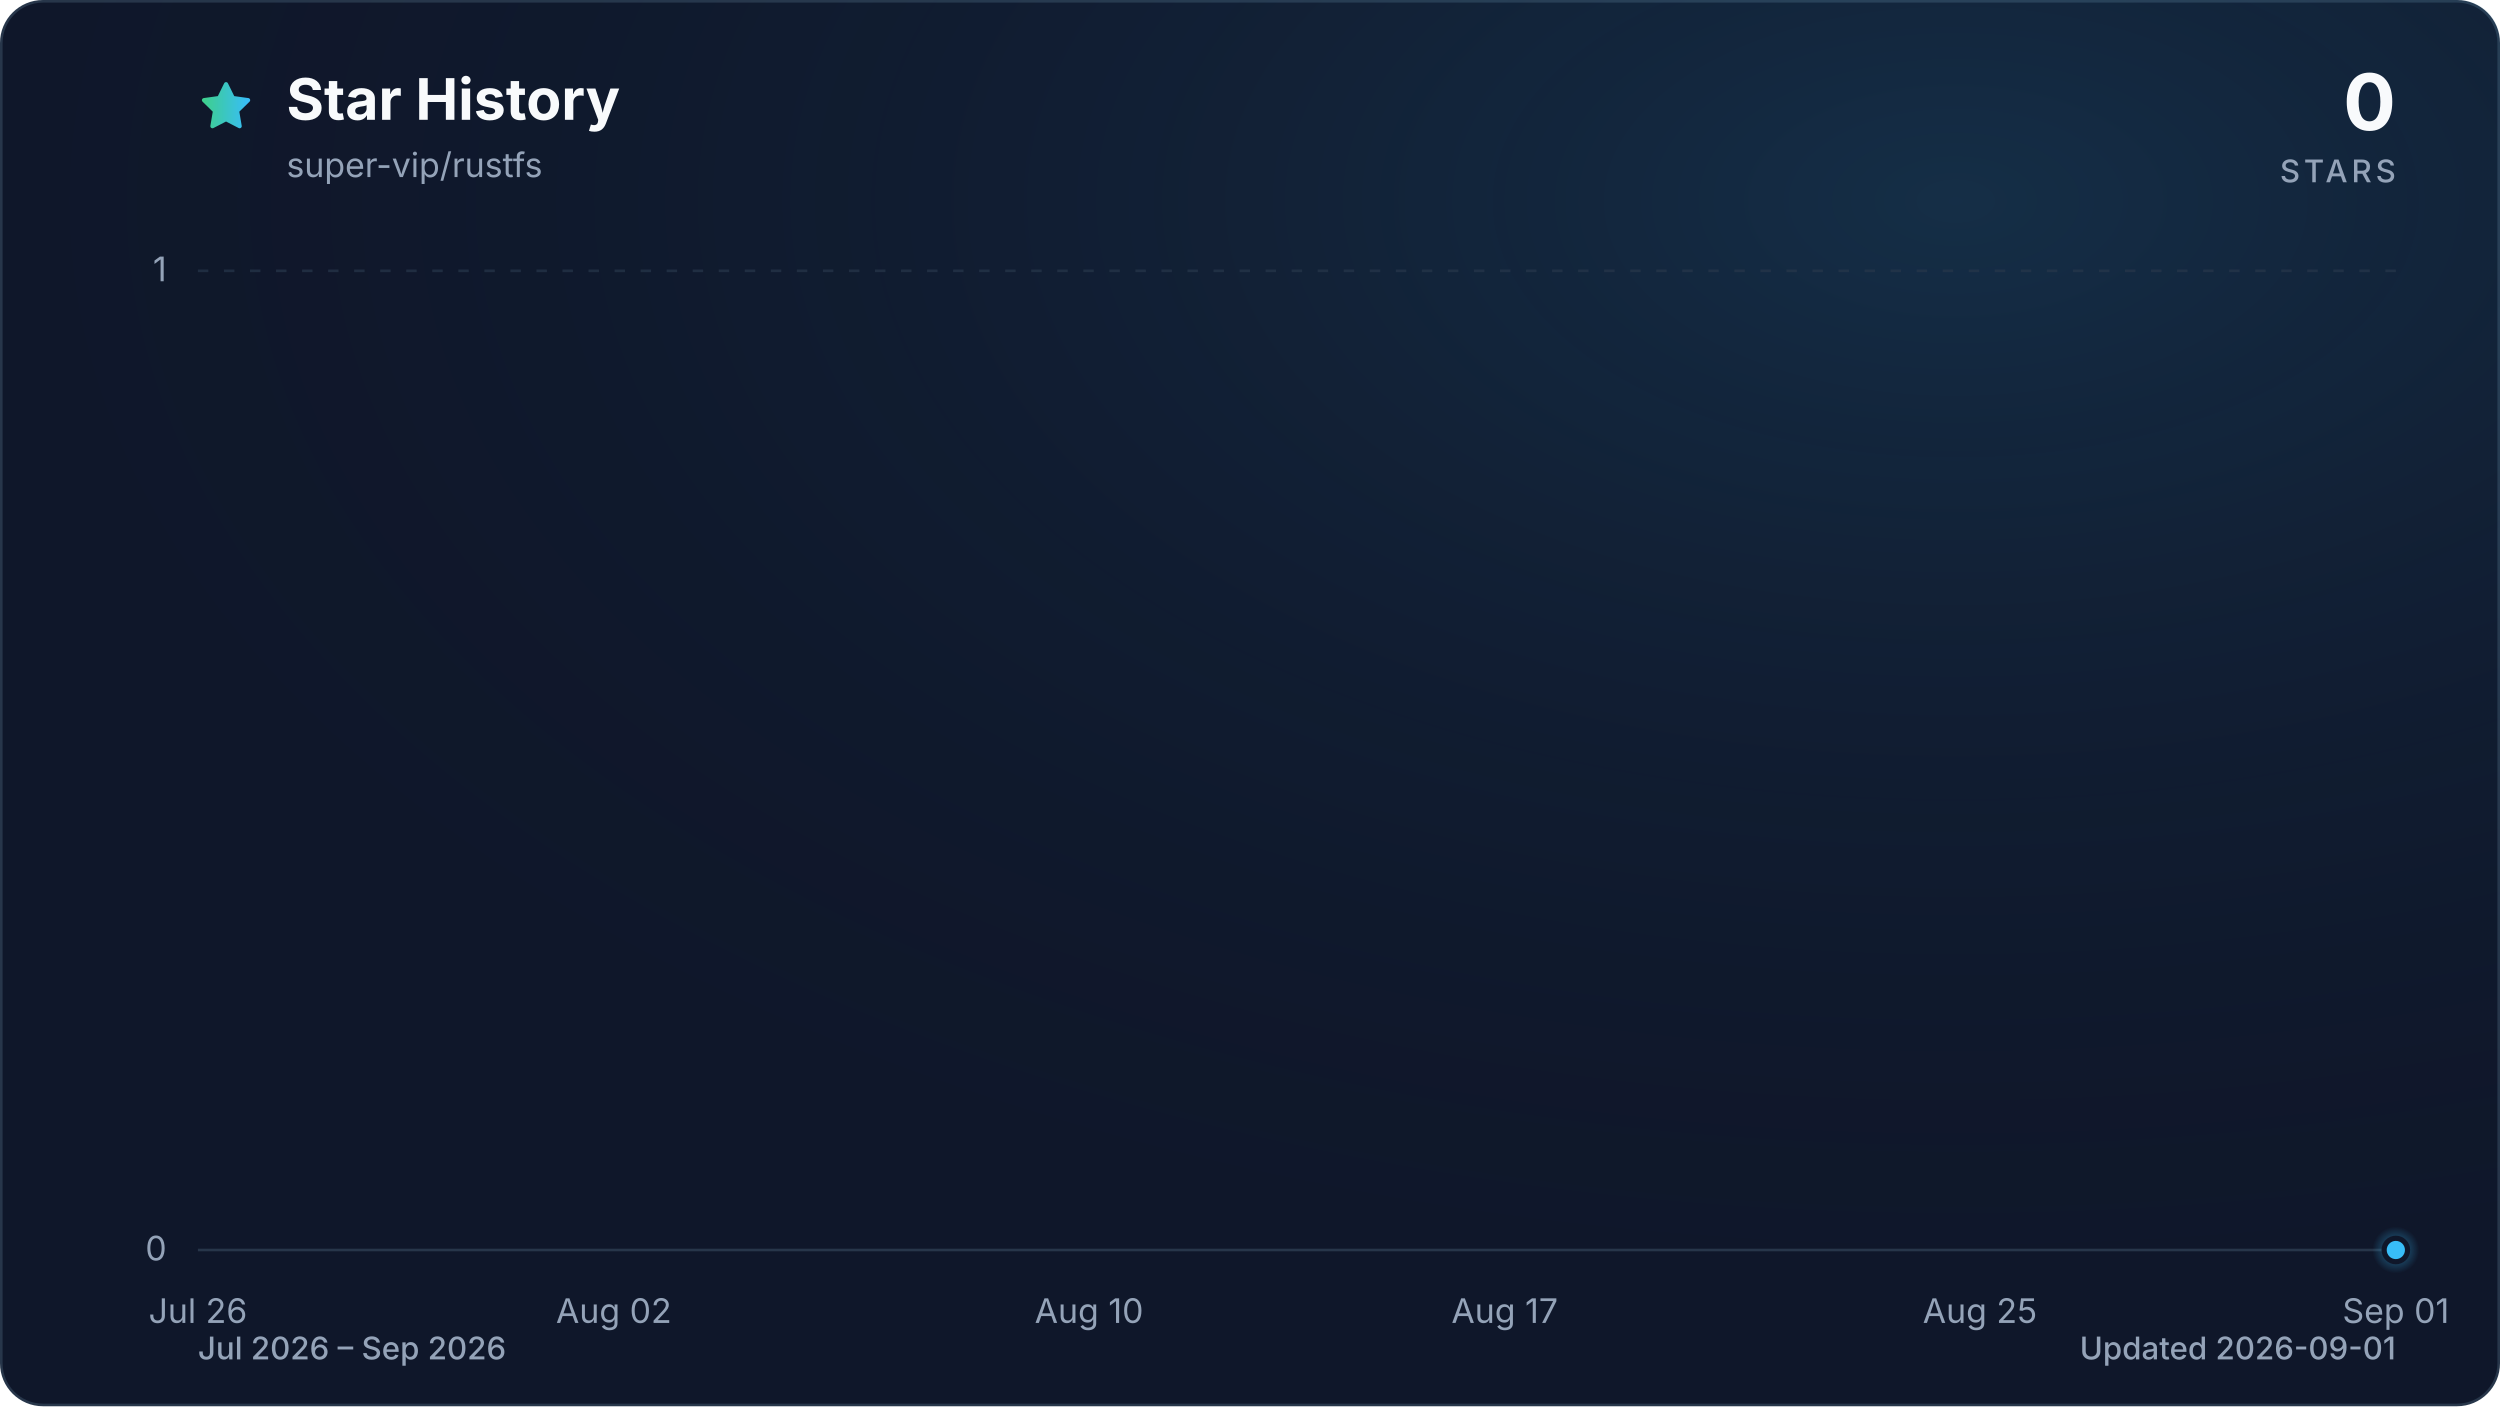
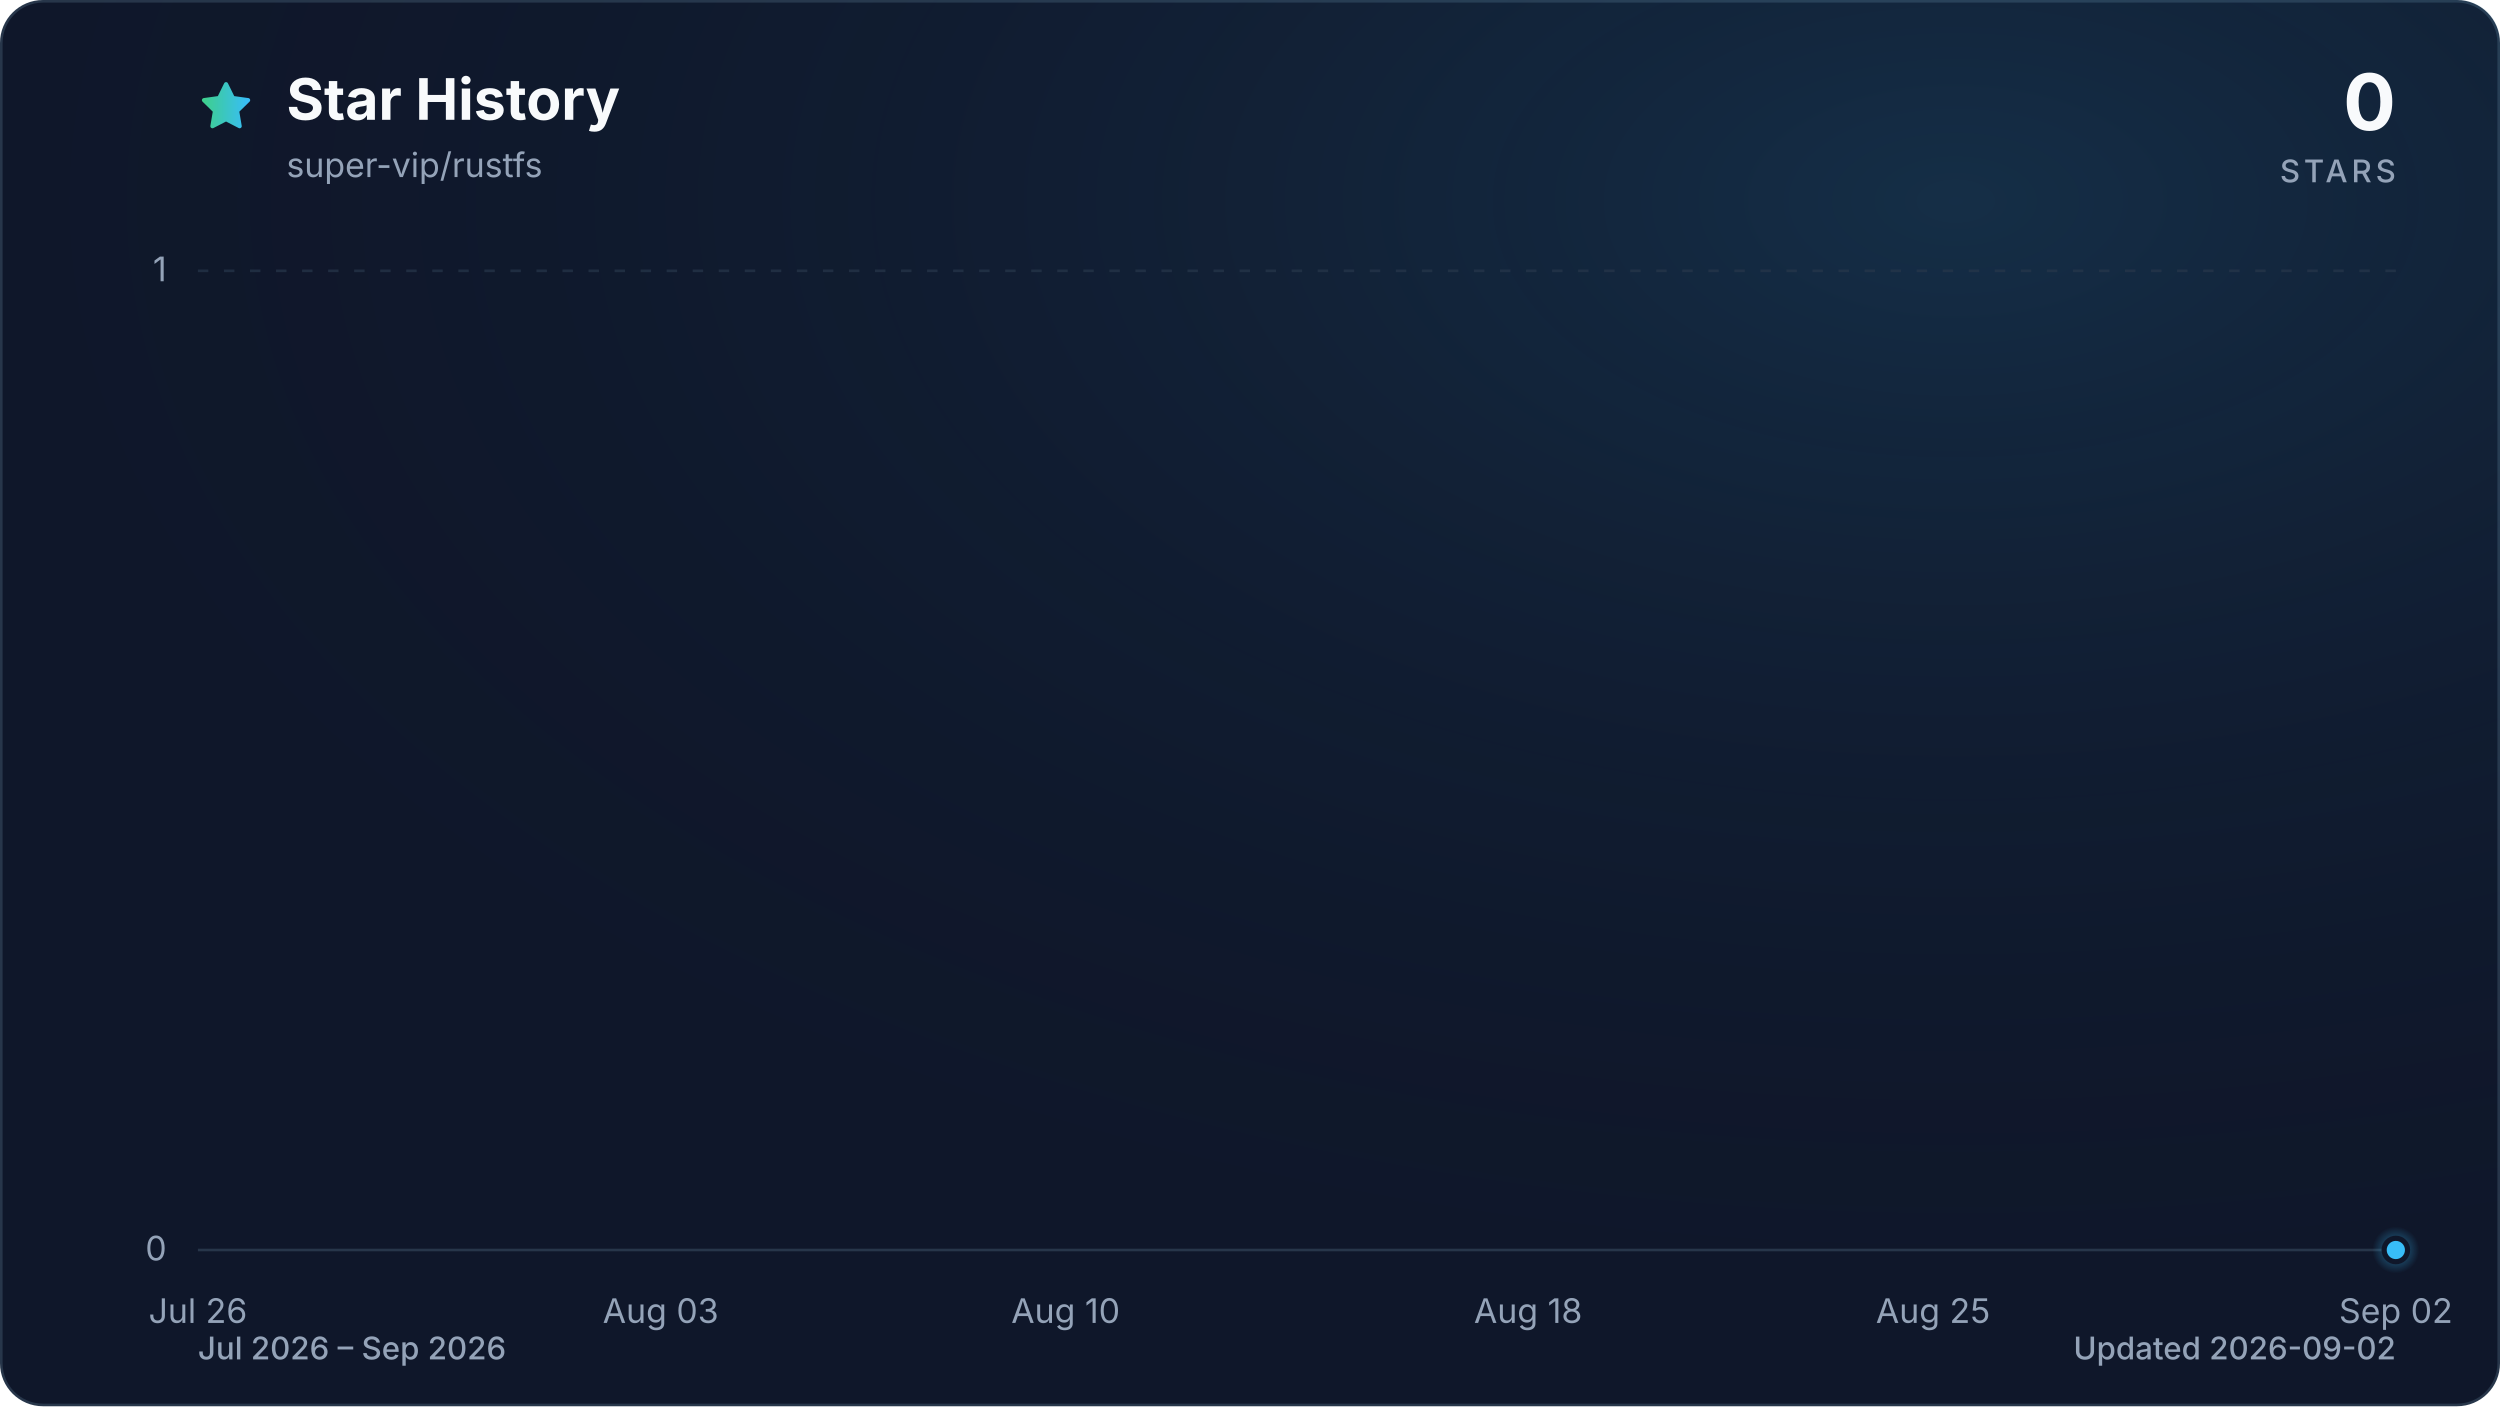
<svg xmlns="http://www.w3.org/2000/svg" viewBox="0 0 960 540" role="img" aria-labelledby="title description" data-style="gradient" data-variant="glow" data-animated="true">
  <defs>
    <linearGradient id="trend" x1="0" y1="0" x2="1" y2="0">
      <stop offset="0%" stop-color="#3ecf8e" />
      <stop offset="100%" stop-color="#38bdf8" />
    </linearGradient>
    <linearGradient id="area" x1="0" y1="0" x2="0" y2="1">
      <stop offset="0%" stop-color="#3ecf8e" stop-opacity="0.30" />
      <stop offset="55%" stop-color="#38bdf8" stop-opacity="0.10" />
      <stop offset="100%" stop-color="#38bdf8" stop-opacity="0.01" />
    </linearGradient>
    <radialGradient id="marker-halo" cx="50%" cy="50%" r="50%">
      <stop offset="0%" stop-color="#38bdf8" stop-opacity="0.55" />
      <stop offset="100%" stop-color="#38bdf8" stop-opacity="0" />
    </radialGradient>
    <radialGradient id="surface-glow" cx="78%" cy="14%" r="80%">
      <stop offset="0%" stop-color="#38bdf8" stop-opacity="0.14" />
      <stop offset="100%" stop-color="#0f172a" stop-opacity="0" />
    </radialGradient>
    <filter id="trend-glow" x="-20%" y="-20%" width="140%" height="140%">
      <feGaussianBlur stdDeviation="7" />
    </filter>
  </defs>
  <style>
.trend-enter{transform-box:fill-box;transform-origin:center;animation:trend-enter 520ms cubic-bezier(0.16,1,0.3,1)}
.marker-enter{transform-box:fill-box;transform-origin:center;animation:marker-enter 320ms cubic-bezier(0.16,1,0.3,1) 200ms both}
.marker-pulse{transform-box:fill-box;transform-origin:center;animation:marker-pulse 2.6s ease-out infinite}
@keyframes trend-enter{from{opacity:.35;transform:translateY(10px)}to{opacity:1;transform:translateY(0)}}
@keyframes marker-enter{from{opacity:0;transform:scale(.4)}to{opacity:1;transform:scale(1)}}
@keyframes marker-pulse{0%{opacity:.5;transform:scale(.7)}70%,100%{opacity:0;transform:scale(2.1)}}
@media (prefers-reduced-motion:reduce){.trend-enter,.marker-enter,.marker-pulse{animation:none!important}}
@media (prefers-reduced-motion:reduce){.marker-pulse{opacity:0}}
</style>
  <rect x="0.5" y="0.5" width="959" height="539" fill="#0f172a" stroke="#27364a" stroke-width="1" rx="16" />
  <rect width="960" height="540" fill="url(#surface-glow)" rx="16" />
  <path d="M12 2.6l2.9 5.9 6.5.9-4.7 4.6 1.1 6.5-5.8-3-5.8 3 1.1-6.5-4.7-4.6 6.5-.9L12 2.6Z" transform="translate(76 30) scale(.9)" fill="url(#trend)" stroke="url(#trend)" stroke-width="1.8" stroke-linejoin="round" aria-hidden="true" />
  <text x="110" y="46" fill="#f8fafc" font-family="ui-sans-serif, system-ui, -apple-system, BlinkMacSystemFont, 'Segoe UI', sans-serif" font-size="22" font-weight="700">Star History</text>
  <text x="110" y="68" fill="#94a3b8" font-family="ui-sans-serif, system-ui, -apple-system, BlinkMacSystemFont, 'Segoe UI', sans-serif" font-size="13">super-vip/rustfs</text>
  <text x="920" y="50" fill="#f8fafc" font-family="ui-sans-serif, system-ui, -apple-system, BlinkMacSystemFont, 'Segoe UI', sans-serif" font-size="30" font-weight="700" text-anchor="end">0</text>
  <text x="920" y="70" fill="#94a3b8" font-family="ui-sans-serif, system-ui, -apple-system, BlinkMacSystemFont, 'Segoe UI', sans-serif" font-size="12" font-weight="500" letter-spacing="1.5" text-anchor="end">STARS</text>
  <line x1="76" y1="480.0" x2="920" y2="480.0" stroke="#27364a" stroke-width="1" stroke-dasharray="0" opacity="1" />
  <text x="64" y="484.0" fill="#94a3b8" font-family="ui-sans-serif, system-ui, -apple-system, BlinkMacSystemFont, 'Segoe UI', sans-serif" font-size="13" text-anchor="end">0</text>
  <line x1="76" y1="104.0" x2="920" y2="104.0" stroke="#27364a" stroke-width="1" stroke-dasharray="4 6" opacity="0.7" />
  <text x="64" y="108.0" fill="#94a3b8" font-family="ui-sans-serif, system-ui, -apple-system, BlinkMacSystemFont, 'Segoe UI', sans-serif" font-size="13" text-anchor="end">1</text>
  <text x="76.0" y="508" fill="#94a3b8" font-family="ui-sans-serif, system-ui, -apple-system, BlinkMacSystemFont, 'Segoe UI', sans-serif" font-size="13" text-anchor="middle">Jul 26</text>
-   <text x="235.7" y="508" fill="#94a3b8" font-family="ui-sans-serif, system-ui, -apple-system, BlinkMacSystemFont, 'Segoe UI', sans-serif" font-size="13" text-anchor="middle">Aug 02</text>
-   <text x="418.2" y="508" fill="#94a3b8" font-family="ui-sans-serif, system-ui, -apple-system, BlinkMacSystemFont, 'Segoe UI', sans-serif" font-size="13" text-anchor="middle">Aug 10</text>
-   <text x="577.8" y="508" fill="#94a3b8" font-family="ui-sans-serif, system-ui, -apple-system, BlinkMacSystemFont, 'Segoe UI', sans-serif" font-size="13" text-anchor="middle">Aug 17</text>
-   <text x="760.3" y="508" fill="#94a3b8" font-family="ui-sans-serif, system-ui, -apple-system, BlinkMacSystemFont, 'Segoe UI', sans-serif" font-size="13" text-anchor="middle">Aug 25</text>
-   <text x="920.0" y="508" fill="#94a3b8" font-family="ui-sans-serif, system-ui, -apple-system, BlinkMacSystemFont, 'Segoe UI', sans-serif" font-size="13" text-anchor="middle">Sep 01</text>
+   <text x="253.7" y="508" fill="#94a3b8" font-family="ui-sans-serif, system-ui, -apple-system, BlinkMacSystemFont, 'Segoe UI', sans-serif" font-size="13" text-anchor="middle">Aug 03</text>
+   <text x="409.2" y="508" fill="#94a3b8" font-family="ui-sans-serif, system-ui, -apple-system, BlinkMacSystemFont, 'Segoe UI', sans-serif" font-size="13" text-anchor="middle">Aug 10</text>
+   <text x="586.8" y="508" fill="#94a3b8" font-family="ui-sans-serif, system-ui, -apple-system, BlinkMacSystemFont, 'Segoe UI', sans-serif" font-size="13" text-anchor="middle">Aug 18</text>
+   <text x="742.3" y="508" fill="#94a3b8" font-family="ui-sans-serif, system-ui, -apple-system, BlinkMacSystemFont, 'Segoe UI', sans-serif" font-size="13" text-anchor="middle">Aug 25</text>
+   <text x="920.0" y="508" fill="#94a3b8" font-family="ui-sans-serif, system-ui, -apple-system, BlinkMacSystemFont, 'Segoe UI', sans-serif" font-size="13" text-anchor="middle">Sep 02</text>
  <g class="trend-enter">
-     <path d="M 76.0 480.0 C 83.6 480.0, 91.2 480.0, 98.8 480.0 C 106.4 480.0, 114.0 480.0, 121.6 480.0 C 129.2 480.0, 136.8 480.0, 144.4 480.0 C 152.0 480.0, 159.6 480.0, 167.2 480.0 C 174.8 480.0, 182.5 480.0, 190.1 480.0 C 197.7 480.0, 205.3 480.0, 212.9 480.0 C 220.5 480.0, 228.1 480.0, 235.7 480.0 C 243.3 480.0, 250.9 480.0, 258.5 480.0 C 266.1 480.0, 273.7 480.0, 281.3 480.0 C 288.9 480.0, 296.5 480.0, 304.1 480.0 C 311.7 480.0, 319.3 480.0, 326.9 480.0 C 334.5 480.0, 342.1 480.0, 349.7 480.0 C 357.3 480.0, 364.9 480.0, 372.5 480.0 C 380.1 480.0, 387.7 480.0, 395.4 480.0 C 403.0 480.0, 410.6 480.0, 418.2 480.0 C 425.8 480.0, 433.4 480.0, 441.0 480.0 C 448.6 480.0, 456.2 480.0, 463.8 480.0 C 471.4 480.0, 479.0 480.0, 486.6 480.0 C 494.2 480.0, 501.8 480.0, 509.4 480.0 C 517.0 480.0, 524.6 480.0, 532.2 480.0 C 539.8 480.0, 547.4 480.0, 555.0 480.0 C 562.6 480.0, 570.2 480.0, 577.8 480.0 C 585.4 480.0, 593.0 480.0, 600.6 480.0 C 608.3 480.0, 615.9 480.0, 623.5 480.0 C 631.1 480.0, 638.7 480.0, 646.3 480.0 C 653.9 480.0, 661.5 480.0, 669.1 480.0 C 676.7 480.0, 684.3 480.0, 691.9 480.0 C 699.5 480.0, 707.1 480.0, 714.7 480.0 C 722.3 480.0, 729.9 480.0, 737.5 480.0 C 745.1 480.0, 752.7 480.0, 760.3 480.0 C 767.9 480.0, 775.5 480.0, 783.1 480.0 C 790.7 480.0, 798.3 480.0, 805.9 480.0 C 813.5 480.0, 821.2 480.0, 828.8 480.0 C 836.4 480.0, 844.0 480.0, 851.6 480.0 C 859.2 480.0, 866.8 480.0, 874.4 480.0 C 882.0 480.0, 889.6 480.0, 897.2 480.0 C 904.8 480.0, 912.4 480.0, 920.0 480.0 L 920.0 480.0 L 76.0 480.0 Z" fill="url(#area)" />
-     <path d="M 76.0 480.0 C 83.6 480.0, 91.2 480.0, 98.8 480.0 C 106.4 480.0, 114.0 480.0, 121.6 480.0 C 129.2 480.0, 136.8 480.0, 144.4 480.0 C 152.0 480.0, 159.6 480.0, 167.2 480.0 C 174.8 480.0, 182.5 480.0, 190.1 480.0 C 197.7 480.0, 205.3 480.0, 212.9 480.0 C 220.5 480.0, 228.1 480.0, 235.7 480.0 C 243.3 480.0, 250.9 480.0, 258.5 480.0 C 266.1 480.0, 273.7 480.0, 281.3 480.0 C 288.9 480.0, 296.5 480.0, 304.1 480.0 C 311.7 480.0, 319.3 480.0, 326.9 480.0 C 334.5 480.0, 342.1 480.0, 349.7 480.0 C 357.3 480.0, 364.9 480.0, 372.5 480.0 C 380.1 480.0, 387.7 480.0, 395.4 480.0 C 403.0 480.0, 410.6 480.0, 418.2 480.0 C 425.8 480.0, 433.4 480.0, 441.0 480.0 C 448.6 480.0, 456.2 480.0, 463.8 480.0 C 471.4 480.0, 479.0 480.0, 486.6 480.0 C 494.2 480.0, 501.8 480.0, 509.4 480.0 C 517.0 480.0, 524.6 480.0, 532.2 480.0 C 539.8 480.0, 547.4 480.0, 555.0 480.0 C 562.6 480.0, 570.2 480.0, 577.8 480.0 C 585.4 480.0, 593.0 480.0, 600.6 480.0 C 608.3 480.0, 615.9 480.0, 623.5 480.0 C 631.1 480.0, 638.7 480.0, 646.3 480.0 C 653.9 480.0, 661.5 480.0, 669.1 480.0 C 676.7 480.0, 684.3 480.0, 691.9 480.0 C 699.5 480.0, 707.1 480.0, 714.7 480.0 C 722.3 480.0, 729.9 480.0, 737.5 480.0 C 745.1 480.0, 752.7 480.0, 760.3 480.0 C 767.9 480.0, 775.5 480.0, 783.1 480.0 C 790.7 480.0, 798.3 480.0, 805.9 480.0 C 813.5 480.0, 821.2 480.0, 828.8 480.0 C 836.4 480.0, 844.0 480.0, 851.6 480.0 C 859.2 480.0, 866.8 480.0, 874.4 480.0 C 882.0 480.0, 889.6 480.0, 897.2 480.0 C 904.8 480.0, 912.4 480.0, 920.0 480.0" fill="none" stroke="url(#trend)" stroke-width="12" stroke-linecap="round" stroke-linejoin="round" opacity="0.16" filter="url(#trend-glow)" />
-     <path d="M 76.0 480.0 C 83.6 480.0, 91.2 480.0, 98.8 480.0 C 106.4 480.0, 114.0 480.0, 121.6 480.0 C 129.2 480.0, 136.8 480.0, 144.4 480.0 C 152.0 480.0, 159.6 480.0, 167.2 480.0 C 174.8 480.0, 182.5 480.0, 190.1 480.0 C 197.7 480.0, 205.3 480.0, 212.9 480.0 C 220.5 480.0, 228.1 480.0, 235.7 480.0 C 243.3 480.0, 250.9 480.0, 258.5 480.0 C 266.1 480.0, 273.7 480.0, 281.3 480.0 C 288.9 480.0, 296.5 480.0, 304.1 480.0 C 311.7 480.0, 319.3 480.0, 326.9 480.0 C 334.5 480.0, 342.1 480.0, 349.7 480.0 C 357.3 480.0, 364.9 480.0, 372.5 480.0 C 380.1 480.0, 387.7 480.0, 395.4 480.0 C 403.0 480.0, 410.6 480.0, 418.2 480.0 C 425.8 480.0, 433.4 480.0, 441.0 480.0 C 448.6 480.0, 456.2 480.0, 463.8 480.0 C 471.4 480.0, 479.0 480.0, 486.6 480.0 C 494.2 480.0, 501.8 480.0, 509.4 480.0 C 517.0 480.0, 524.6 480.0, 532.2 480.0 C 539.8 480.0, 547.4 480.0, 555.0 480.0 C 562.6 480.0, 570.2 480.0, 577.8 480.0 C 585.4 480.0, 593.0 480.0, 600.6 480.0 C 608.3 480.0, 615.9 480.0, 623.5 480.0 C 631.1 480.0, 638.7 480.0, 646.3 480.0 C 653.9 480.0, 661.5 480.0, 669.1 480.0 C 676.7 480.0, 684.3 480.0, 691.9 480.0 C 699.5 480.0, 707.1 480.0, 714.7 480.0 C 722.3 480.0, 729.9 480.0, 737.5 480.0 C 745.1 480.0, 752.7 480.0, 760.3 480.0 C 767.9 480.0, 775.5 480.0, 783.1 480.0 C 790.7 480.0, 798.3 480.0, 805.9 480.0 C 813.5 480.0, 821.2 480.0, 828.8 480.0 C 836.4 480.0, 844.0 480.0, 851.6 480.0 C 859.2 480.0, 866.8 480.0, 874.4 480.0 C 882.0 480.0, 889.6 480.0, 897.2 480.0 C 904.8 480.0, 912.4 480.0, 920.0 480.0" fill="none" stroke="url(#trend)" stroke-width="3" stroke-linecap="round" stroke-linejoin="round" />
+     <path d="M 76.0 480.0 C 83.4 480.0, 90.8 480.0, 98.2 480.0 C 105.6 480.0, 113.0 480.0, 120.4 480.0 C 127.8 480.0, 135.2 480.0, 142.6 480.0 C 150.0 480.0, 157.4 480.0, 164.8 480.0 C 172.2 480.0, 179.6 480.0, 187.1 480.0 C 194.5 480.0, 201.9 480.0, 209.3 480.0 C 216.7 480.0, 224.1 480.0, 231.5 480.0 C 238.9 480.0, 246.3 480.0, 253.7 480.0 C 261.1 480.0, 268.5 480.0, 275.9 480.0 C 283.3 480.0, 290.7 480.0, 298.1 480.0 C 305.5 480.0, 312.9 480.0, 320.3 480.0 C 327.7 480.0, 335.1 480.0, 342.5 480.0 C 349.9 480.0, 357.3 480.0, 364.7 480.0 C 372.1 480.0, 379.5 480.0, 386.9 480.0 C 394.4 480.0, 401.8 480.0, 409.2 480.0 C 416.6 480.0, 424.0 480.0, 431.4 480.0 C 438.8 480.0, 446.2 480.0, 453.6 480.0 C 461.0 480.0, 468.4 480.0, 475.8 480.0 C 483.2 480.0, 490.6 480.0, 498.0 480.0 C 505.4 480.0, 512.8 480.0, 520.2 480.0 C 527.6 480.0, 535.0 480.0, 542.4 480.0 C 549.8 480.0, 557.2 480.0, 564.6 480.0 C 572.0 480.0, 579.4 480.0, 586.8 480.0 C 594.2 480.0, 601.6 480.0, 609.1 480.0 C 616.5 480.0, 623.9 480.0, 631.3 480.0 C 638.7 480.0, 646.1 480.0, 653.5 480.0 C 660.9 480.0, 668.3 480.0, 675.7 480.0 C 683.1 480.0, 690.5 480.0, 697.9 480.0 C 705.3 480.0, 712.7 480.0, 720.1 480.0 C 727.5 480.0, 734.9 480.0, 742.3 480.0 C 749.7 480.0, 757.1 480.0, 764.5 480.0 C 771.9 480.0, 779.3 480.0, 786.7 480.0 C 794.1 480.0, 801.5 480.0, 808.9 480.0 C 816.4 480.0, 823.8 480.0, 831.2 480.0 C 838.6 480.0, 846.0 480.0, 853.4 480.0 C 860.8 480.0, 868.2 480.0, 875.6 480.0 C 883.0 480.0, 890.4 480.0, 897.8 480.0 C 905.2 480.0, 912.6 480.0, 920.0 480.0 L 920.0 480.0 L 76.0 480.0 Z" fill="url(#area)" />
+     <path d="M 76.0 480.0 C 83.4 480.0, 90.8 480.0, 98.2 480.0 C 105.6 480.0, 113.0 480.0, 120.4 480.0 C 127.8 480.0, 135.2 480.0, 142.6 480.0 C 150.0 480.0, 157.4 480.0, 164.8 480.0 C 172.2 480.0, 179.6 480.0, 187.1 480.0 C 194.5 480.0, 201.9 480.0, 209.3 480.0 C 216.7 480.0, 224.1 480.0, 231.5 480.0 C 238.9 480.0, 246.3 480.0, 253.7 480.0 C 261.1 480.0, 268.5 480.0, 275.9 480.0 C 283.3 480.0, 290.7 480.0, 298.1 480.0 C 305.5 480.0, 312.9 480.0, 320.3 480.0 C 327.7 480.0, 335.1 480.0, 342.5 480.0 C 349.9 480.0, 357.3 480.0, 364.7 480.0 C 372.1 480.0, 379.5 480.0, 386.9 480.0 C 394.4 480.0, 401.8 480.0, 409.2 480.0 C 416.6 480.0, 424.0 480.0, 431.4 480.0 C 438.8 480.0, 446.2 480.0, 453.6 480.0 C 461.0 480.0, 468.4 480.0, 475.8 480.0 C 483.2 480.0, 490.6 480.0, 498.0 480.0 C 505.4 480.0, 512.8 480.0, 520.2 480.0 C 527.6 480.0, 535.0 480.0, 542.4 480.0 C 549.8 480.0, 557.2 480.0, 564.6 480.0 C 572.0 480.0, 579.4 480.0, 586.8 480.0 C 594.2 480.0, 601.6 480.0, 609.1 480.0 C 616.5 480.0, 623.9 480.0, 631.3 480.0 C 638.7 480.0, 646.1 480.0, 653.5 480.0 C 660.9 480.0, 668.3 480.0, 675.7 480.0 C 683.1 480.0, 690.5 480.0, 697.9 480.0 C 705.3 480.0, 712.7 480.0, 720.1 480.0 C 727.5 480.0, 734.9 480.0, 742.3 480.0 C 749.7 480.0, 757.1 480.0, 764.5 480.0 C 771.9 480.0, 779.3 480.0, 786.7 480.0 C 794.1 480.0, 801.5 480.0, 808.9 480.0 C 816.4 480.0, 823.8 480.0, 831.2 480.0 C 838.6 480.0, 846.0 480.0, 853.4 480.0 C 860.8 480.0, 868.2 480.0, 875.6 480.0 C 883.0 480.0, 890.4 480.0, 897.8 480.0 C 905.2 480.0, 912.6 480.0, 920.0 480.0" fill="none" stroke="url(#trend)" stroke-width="12" stroke-linecap="round" stroke-linejoin="round" opacity="0.16" filter="url(#trend-glow)" />
+     <path d="M 76.0 480.0 C 83.4 480.0, 90.8 480.0, 98.2 480.0 C 105.6 480.0, 113.0 480.0, 120.4 480.0 C 127.8 480.0, 135.2 480.0, 142.6 480.0 C 150.0 480.0, 157.4 480.0, 164.8 480.0 C 172.2 480.0, 179.6 480.0, 187.1 480.0 C 194.5 480.0, 201.9 480.0, 209.3 480.0 C 216.7 480.0, 224.1 480.0, 231.5 480.0 C 238.9 480.0, 246.3 480.0, 253.7 480.0 C 261.1 480.0, 268.5 480.0, 275.9 480.0 C 283.3 480.0, 290.7 480.0, 298.1 480.0 C 305.5 480.0, 312.9 480.0, 320.3 480.0 C 327.7 480.0, 335.1 480.0, 342.5 480.0 C 349.9 480.0, 357.3 480.0, 364.7 480.0 C 372.1 480.0, 379.5 480.0, 386.9 480.0 C 394.4 480.0, 401.8 480.0, 409.2 480.0 C 416.6 480.0, 424.0 480.0, 431.4 480.0 C 438.8 480.0, 446.2 480.0, 453.6 480.0 C 461.0 480.0, 468.4 480.0, 475.8 480.0 C 483.2 480.0, 490.6 480.0, 498.0 480.0 C 505.4 480.0, 512.8 480.0, 520.2 480.0 C 527.6 480.0, 535.0 480.0, 542.4 480.0 C 549.8 480.0, 557.2 480.0, 564.6 480.0 C 572.0 480.0, 579.4 480.0, 586.8 480.0 C 594.2 480.0, 601.6 480.0, 609.1 480.0 C 616.5 480.0, 623.9 480.0, 631.3 480.0 C 638.7 480.0, 646.1 480.0, 653.5 480.0 C 660.9 480.0, 668.3 480.0, 675.7 480.0 C 683.1 480.0, 690.5 480.0, 697.9 480.0 C 705.3 480.0, 712.7 480.0, 720.1 480.0 C 727.5 480.0, 734.9 480.0, 742.3 480.0 C 749.7 480.0, 757.1 480.0, 764.5 480.0 C 771.9 480.0, 779.3 480.0, 786.7 480.0 C 794.1 480.0, 801.5 480.0, 808.9 480.0 C 816.4 480.0, 823.8 480.0, 831.2 480.0 C 838.6 480.0, 846.0 480.0, 853.4 480.0 C 860.8 480.0, 868.2 480.0, 875.6 480.0 C 883.0 480.0, 890.4 480.0, 897.8 480.0 C 905.2 480.0, 912.6 480.0, 920.0 480.0" fill="none" stroke="url(#trend)" stroke-width="3" stroke-linecap="round" stroke-linejoin="round" />
  </g>
  <g class="marker-enter">
    <circle class="marker-pulse" cx="920.0" cy="480.0" r="9" fill="url(#marker-halo)" />
    <circle cx="920.0" cy="480.0" r="4.5" fill="#38bdf8" stroke="#0f172a" stroke-width="2" />
  </g>
  <text x="76" y="522" fill="#94a3b8" font-family="ui-sans-serif, system-ui, -apple-system, BlinkMacSystemFont, 'Segoe UI', sans-serif" font-size="12" font-weight="500">Jul 2026 – Sep 2026</text>
-   <text x="920" y="522" fill="#94a3b8" font-family="ui-sans-serif, system-ui, -apple-system, BlinkMacSystemFont, 'Segoe UI', sans-serif" font-size="12" font-weight="500" text-anchor="end">Updated 2026-09-01</text>
+   <text x="920" y="522" fill="#94a3b8" font-family="ui-sans-serif, system-ui, -apple-system, BlinkMacSystemFont, 'Segoe UI', sans-serif" font-size="12" font-weight="500" text-anchor="end">Updated 2026-09-02</text>
</svg>
